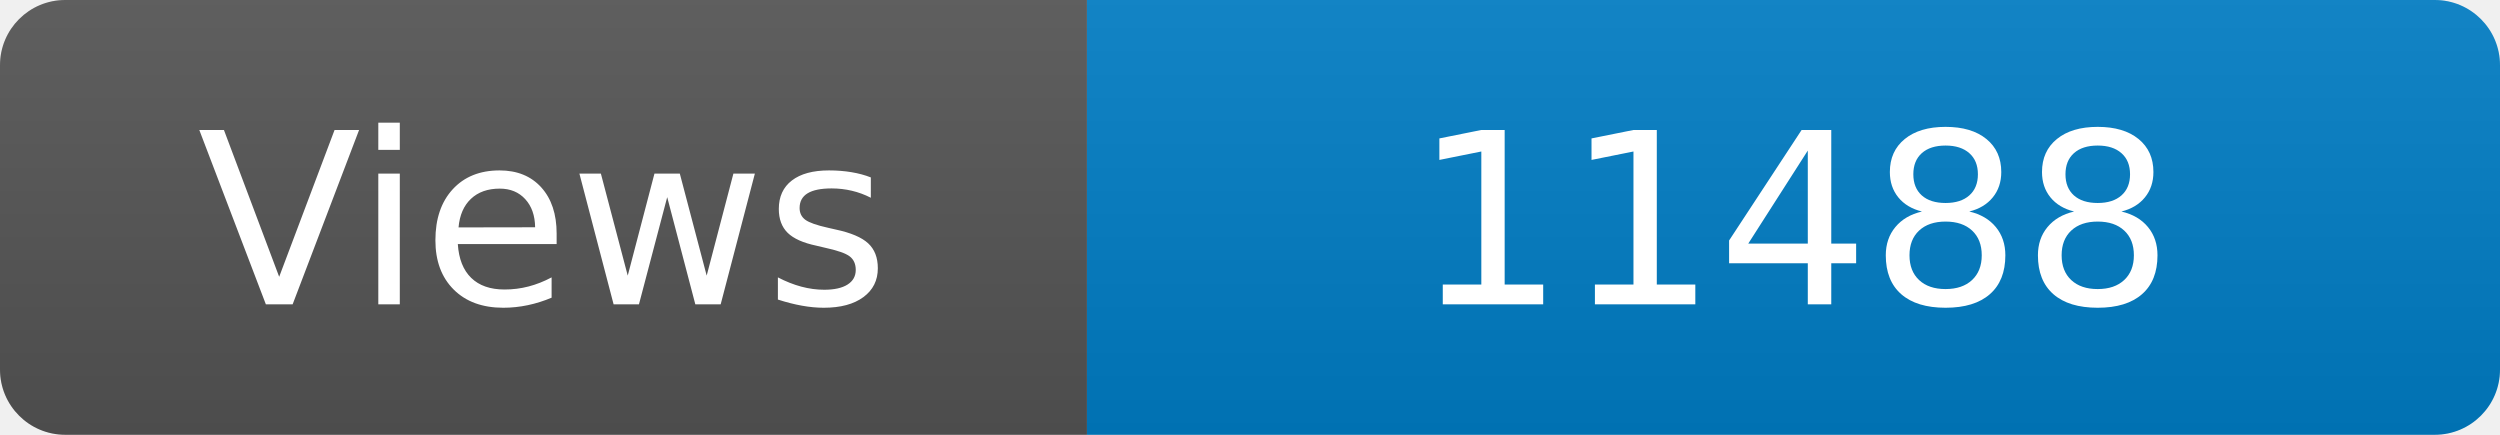
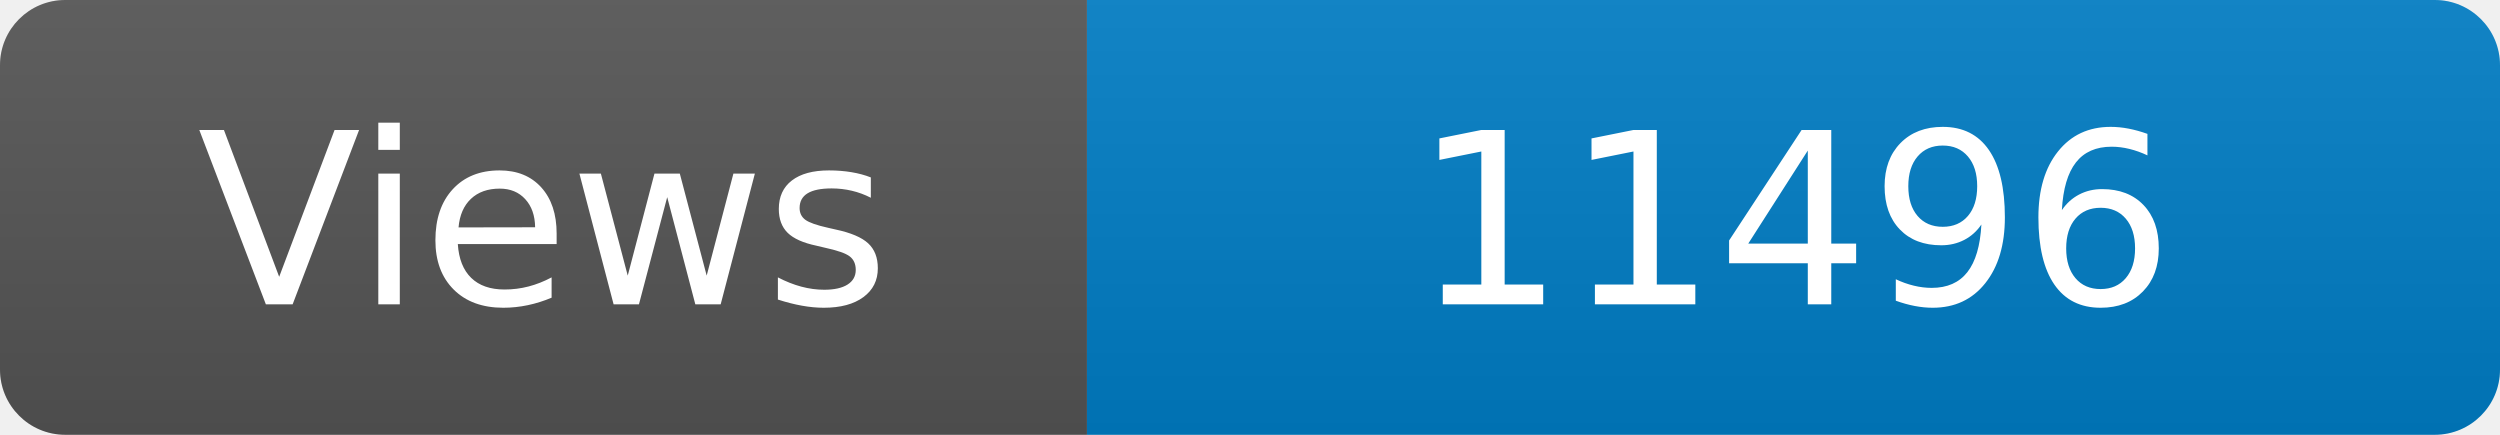
<svg xmlns="http://www.w3.org/2000/svg" width="115" height="20" role="img" aria-label="Maintained?: yes">
  <linearGradient id="s" x2="0" y2="100%">
    <stop offset="0" stop-color="#bbb" stop-opacity=".1" />
    <stop offset="1" stop-opacity=".1" />
  </linearGradient>
  <clipPath id="r">
    <rect width="115" height="20" rx="3" fill="#fff" />
  </clipPath>
  <g clip-path="url(#r)">
    <rect width="50" height="20" fill="#555" />
    <rect x="50" width="160" height="20" fill="#007ec6" />
    <rect width="115" height="20" fill="url(#s)" />
  </g>
  <g fill="#fff" text-anchor="middle" font-family="Verdana,Geneva,DejaVu Sans,sans-serif" font-size="110">
    <text x="250" y="140" transform="scale(.1)" fill="#fff">Views</text>
-     <text x="825" y="140" transform="scale(.1)" fill="#fff">11488</text>
+     <text x="825" y="140" transform="scale(.1)" fill="#fff">11496</text>
  </g>
</svg>
